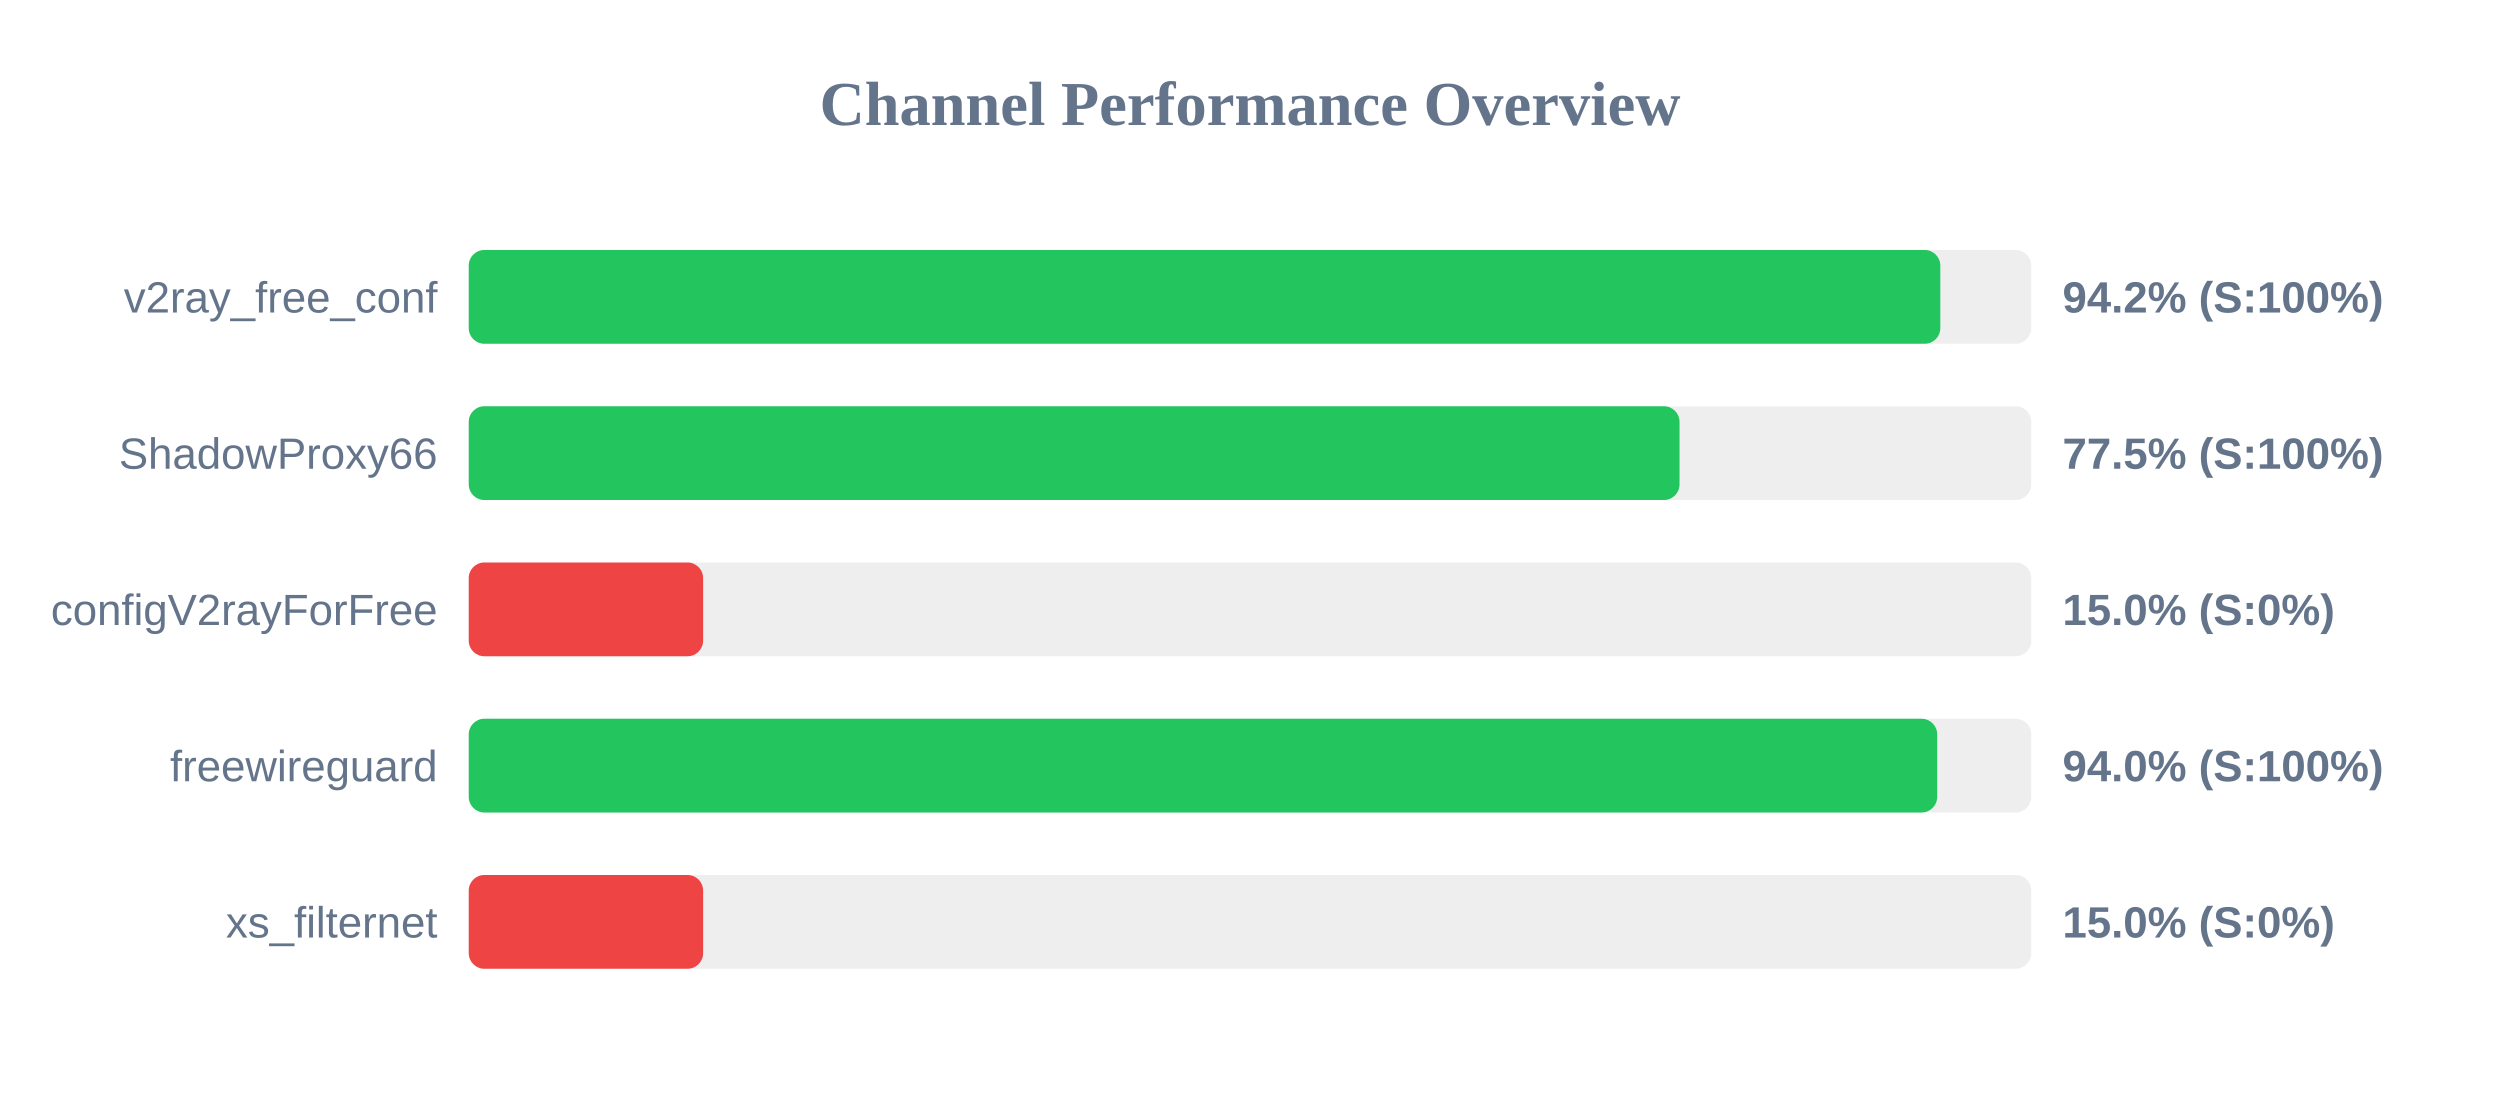
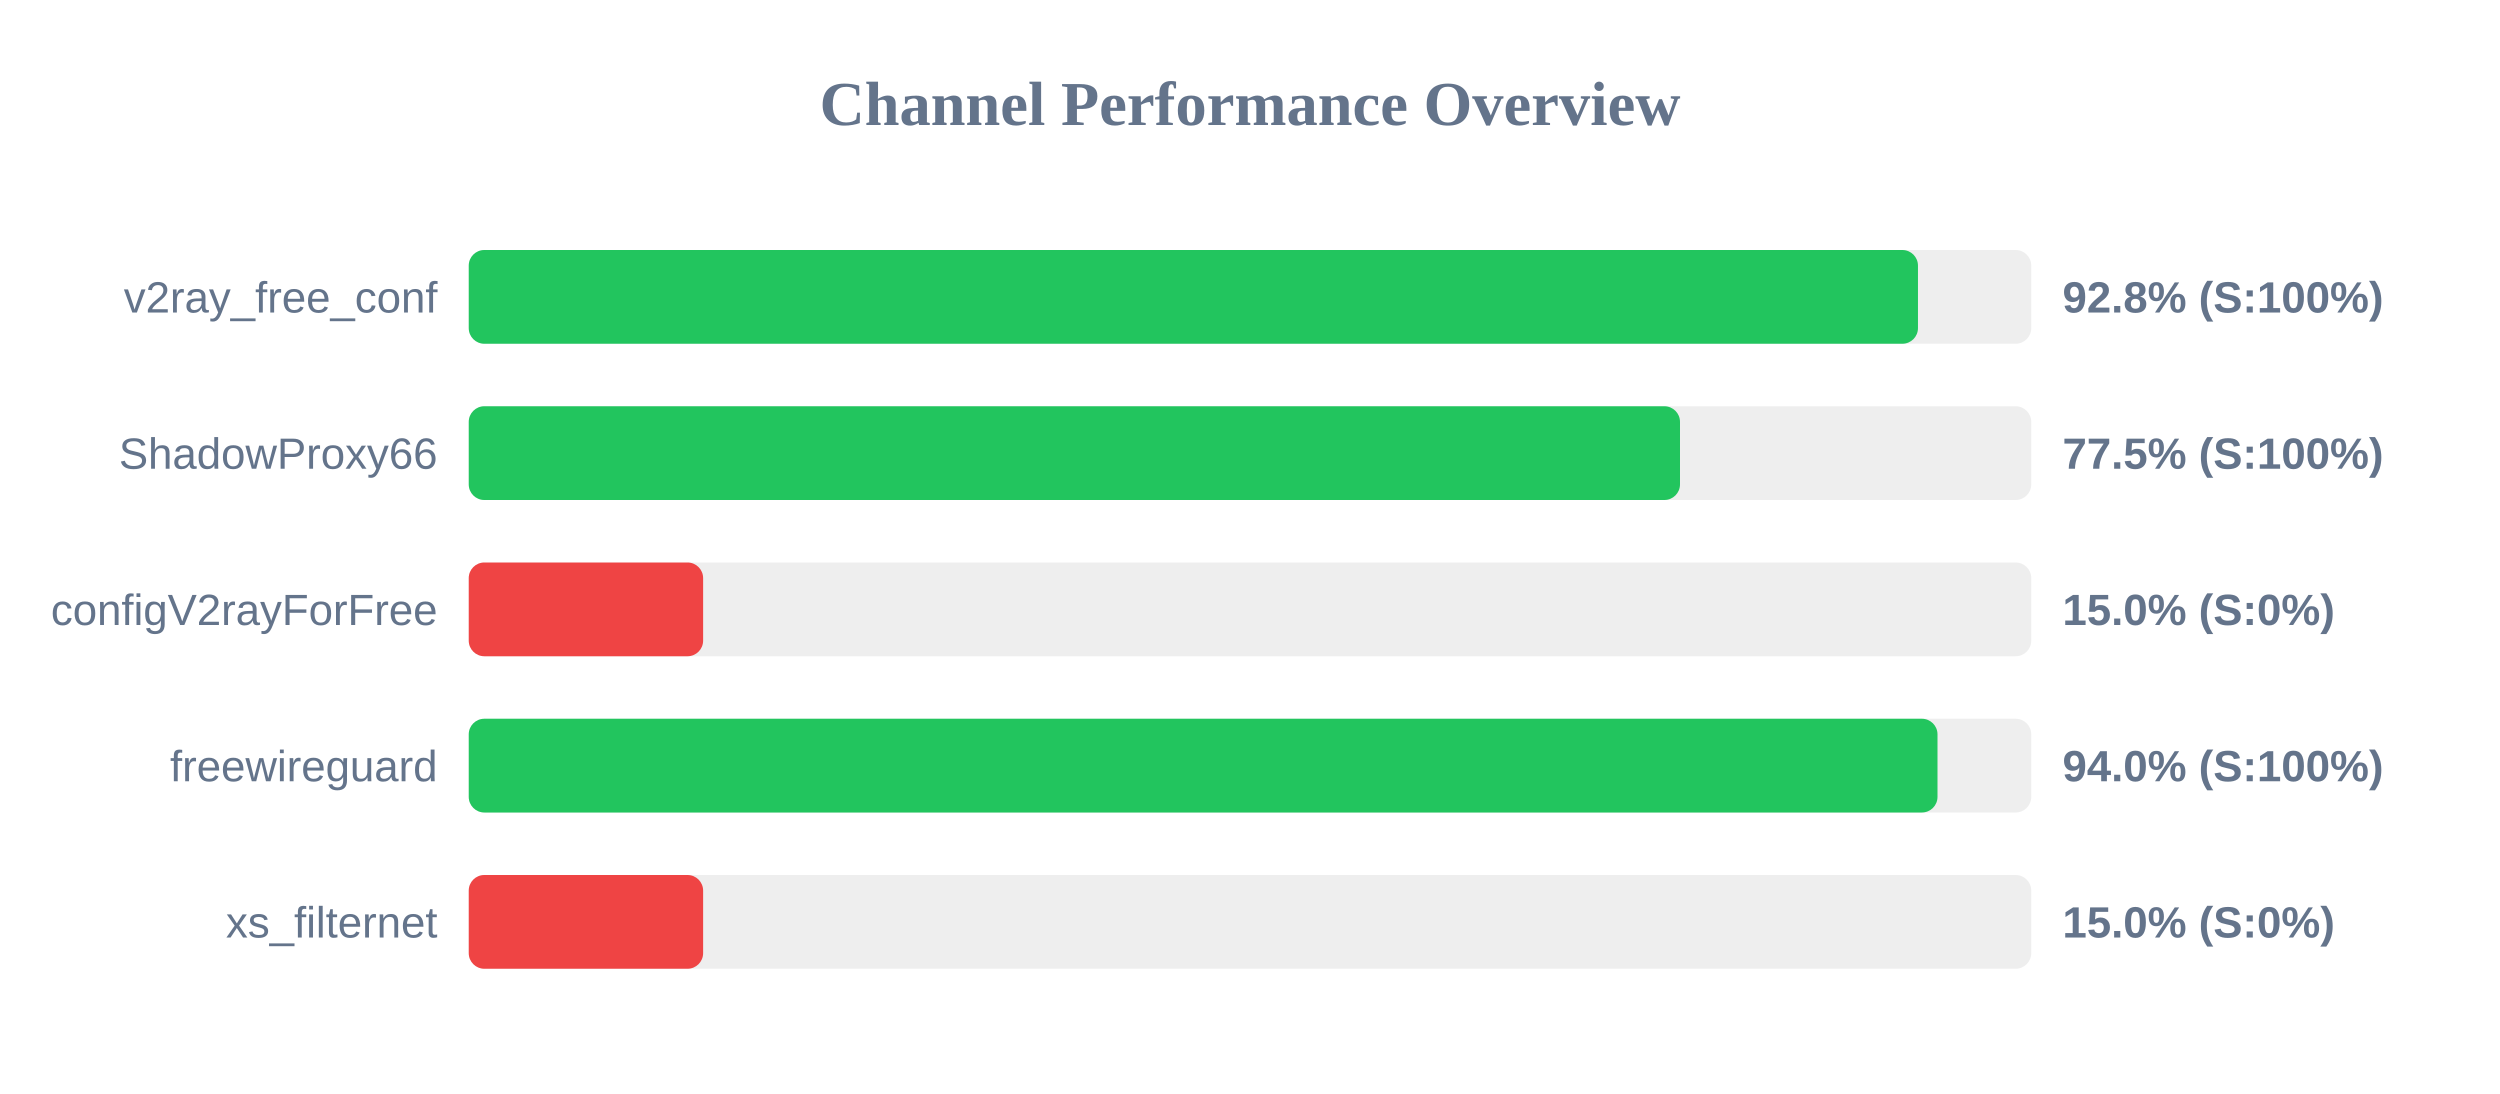
<svg xmlns="http://www.w3.org/2000/svg" width="800" height="350" version="1.1">
  <style>
        .row { font: 14px Arial; fill: #64748b; }
        .score { font: bold 14px Arial; fill: #64748b; }
    </style>
  <text x="400" y="40" text-anchor="middle" font-size="20px" font-weight="bold" fill="#64748b">Channel Performance Overview</text>
  <rect x="150" y="80" width="500" height="30" fill="#eee" rx="5" />
-   <rect x="150" y="80" width="470.9" height="30" fill="#22c55e" rx="5" />
+   <rect x="150" y="80" width="463.75" height="30" fill="#22c55e" rx="5" />
  <text x="140" y="100" text-anchor="end" class="row">v2ray_free_conf</text>
-   <text x="660" y="100" text-anchor="start" class="score">94.2% (S:100%)</text>
+   <text x="660" y="100" text-anchor="start" class="score">92.8% (S:100%)</text>
  <rect x="150" y="130" width="500" height="30" fill="#eee" rx="5" />
-   <rect x="150" y="130" width="387.45" height="30" fill="#22c55e" rx="5" />
+   <rect x="150" y="130" width="387.6" height="30" fill="#22c55e" rx="5" />
  <text x="140" y="150" text-anchor="end" class="row">ShadowProxy66</text>
  <text x="660" y="150" text-anchor="start" class="score">77.5% (S:100%)</text>
  <rect x="150" y="180" width="500" height="30" fill="#eee" rx="5" />
  <rect x="150" y="180" width="75.0" height="30" fill="#ef4444" rx="5" />
  <text x="140" y="200" text-anchor="end" class="row">configV2rayForFree</text>
  <text x="660" y="200" text-anchor="start" class="score">15.0% (S:0%)</text>
  <rect x="150" y="230" width="500" height="30" fill="#eee" rx="5" />
-   <rect x="150" y="230" width="469.9" height="30" fill="#22c55e" rx="5" />
+   <rect x="150" y="230" width="470.0" height="30" fill="#22c55e" rx="5" />
  <text x="140" y="250" text-anchor="end" class="row">freewireguard</text>
  <text x="660" y="250" text-anchor="start" class="score">94.0% (S:100%)</text>
  <rect x="150" y="280" width="500" height="30" fill="#eee" rx="5" />
  <rect x="150" y="280" width="75.0" height="30" fill="#ef4444" rx="5" />
  <text x="140" y="300" text-anchor="end" class="row">xs_filternet</text>
  <text x="660" y="300" text-anchor="start" class="score">15.0% (S:0%)</text>
</svg>
